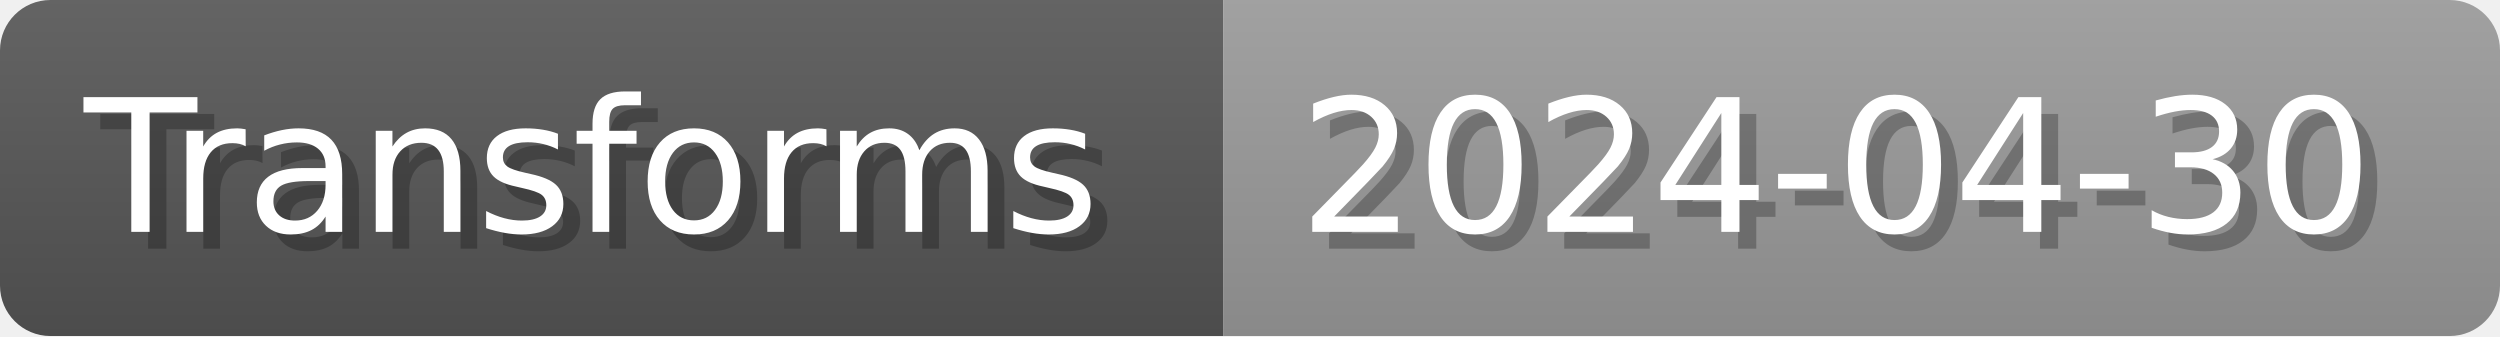
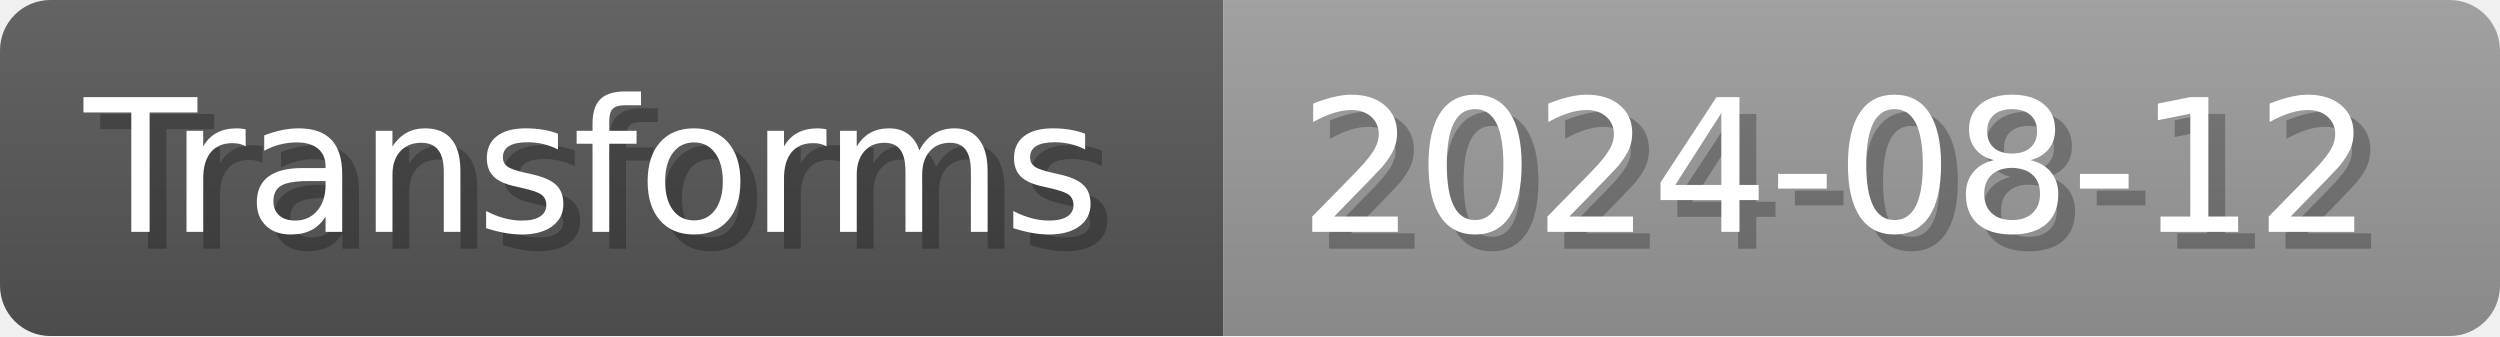
- <svg xmlns="http://www.w3.org/2000/svg" width="148.8" height="20" viewBox="0 0 1488 200" role="img" aria-label="Transforms: 2024-04-30">
+ <svg xmlns="http://www.w3.org/2000/svg" width="148.8" height="20" viewBox="0 0 1488 200" role="img" aria-label="Transforms: 2024-08-12">
  <linearGradient id="a" x2="0" y2="100%">
    <stop offset="0" stop-opacity=".1" stop-color="#EEE" />
    <stop offset="1" stop-opacity=".1" />
  </linearGradient>
  <mask id="m">
    <rect width="1488" height="200" rx="30" fill="#FFF" />
  </mask>
  <g mask="url(#m)">
    <rect width="728" height="200" fill="#555" />
    <rect width="760" height="200" fill="#999" x="728" />
    <rect width="1488" height="200" fill="url(#a)" />
  </g>
  <g aria-hidden="true" fill="#fff" text-anchor="start" font-family="Verdana,DejaVu Sans,sans-serif" font-size="110">
    <text x="60" y="148" textLength="628" fill="#000" opacity="0.25">Transforms</text>
    <text x="50" y="138" textLength="628">Transforms</text>
-     <text x="783" y="148" textLength="660" fill="#000" opacity="0.25">2024-04-30</text>
-     <text x="773" y="138" textLength="660">2024-04-30</text>
+     <text x="783" y="148" textLength="660" fill="#000" opacity="0.25">2024-08-12</text>
+     <text x="773" y="138" textLength="660">2024-08-12</text>
  </g>
</svg>
